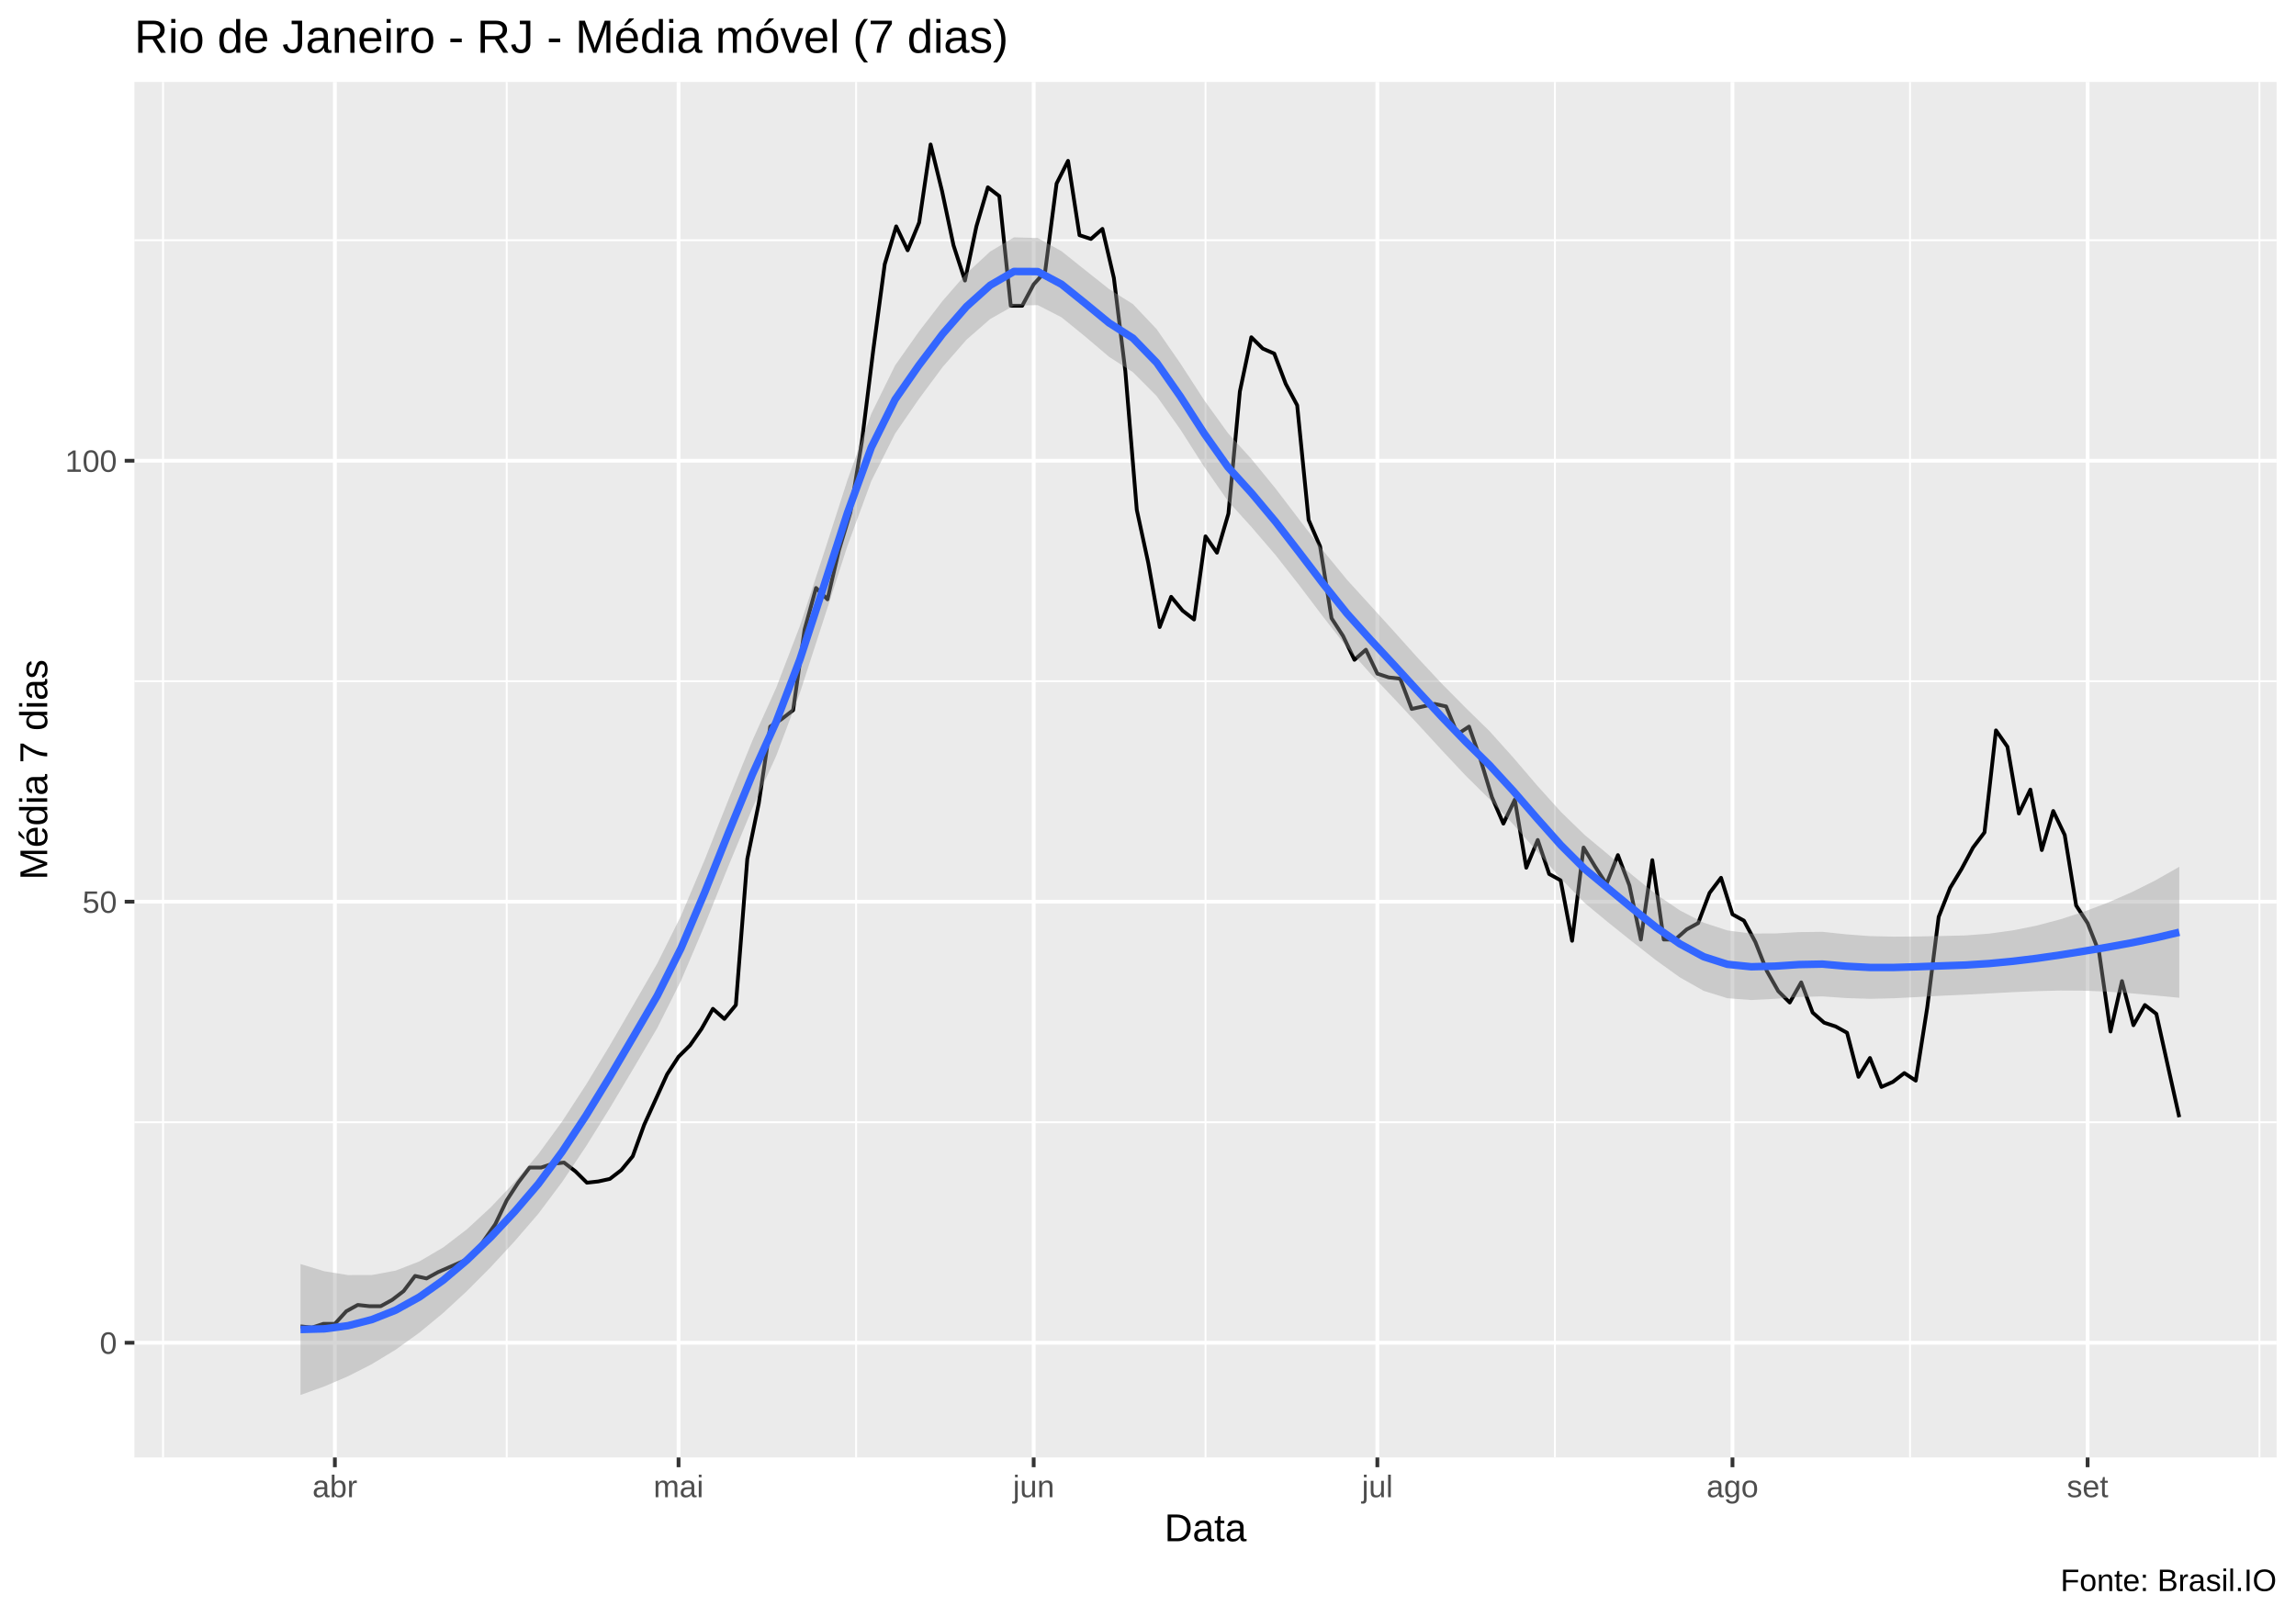
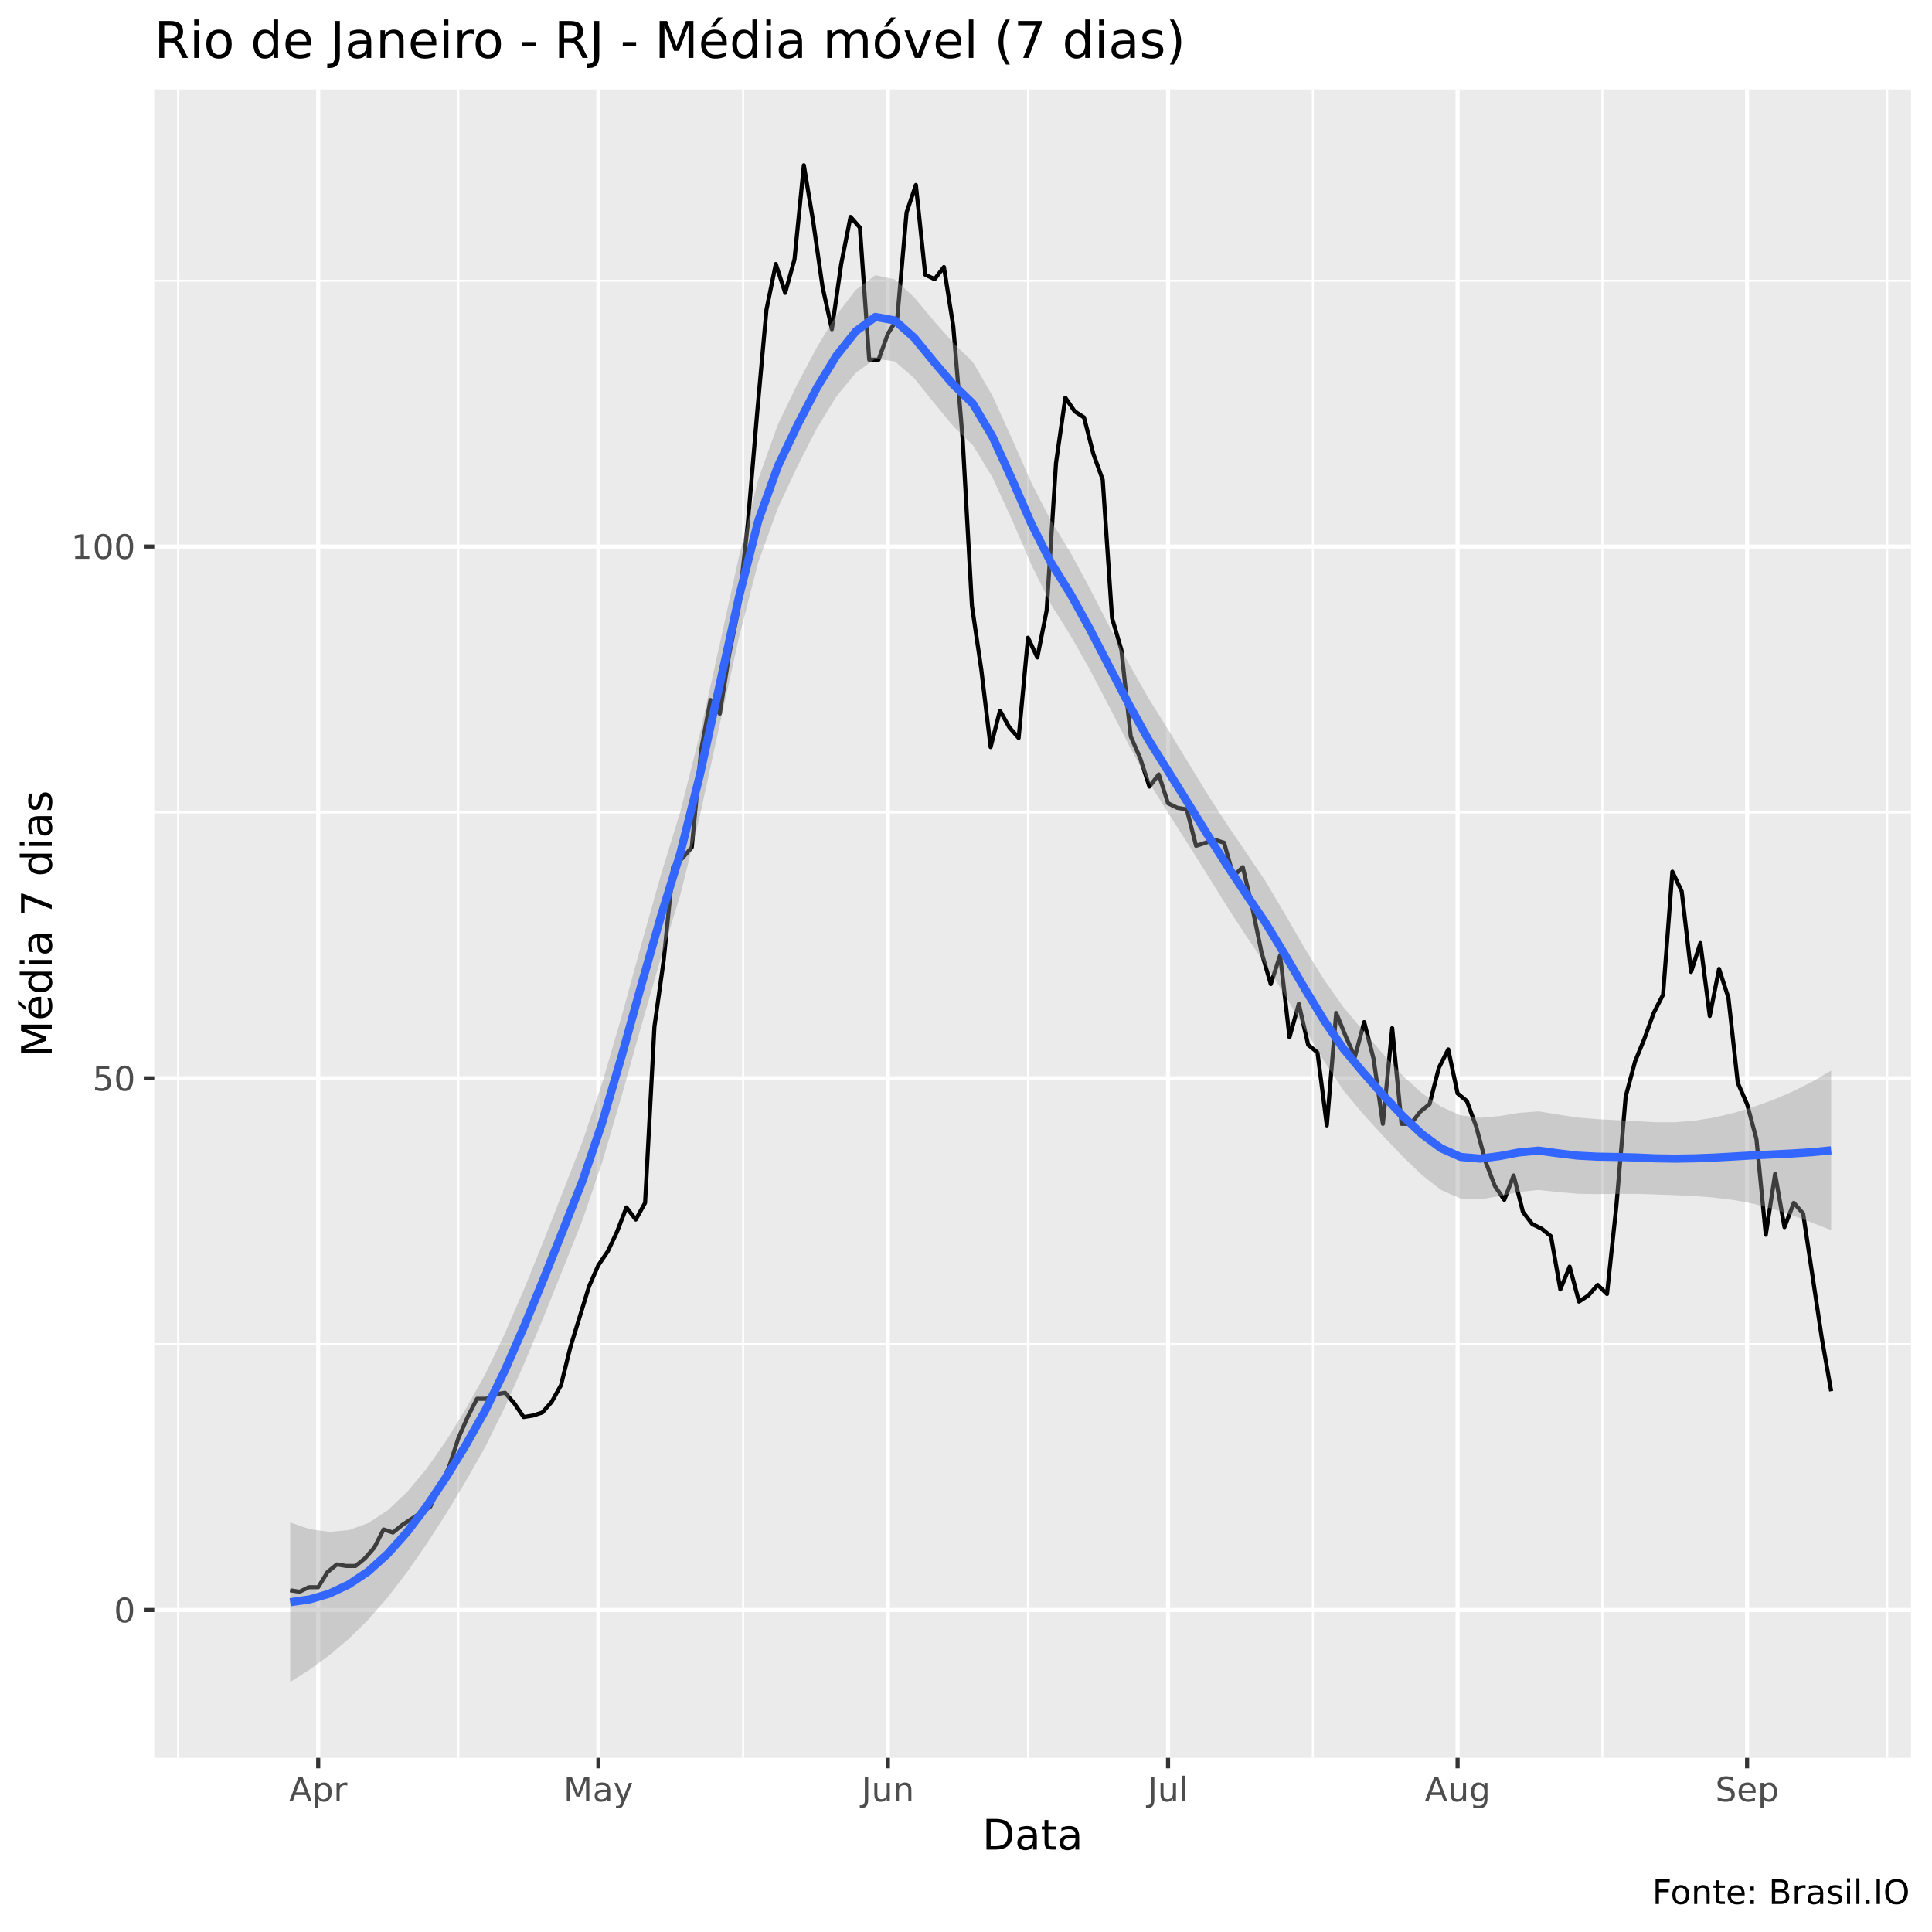
- <svg xmlns="http://www.w3.org/2000/svg" viewBox="0 0 649.50 457.50">
+ <svg xmlns="http://www.w3.org/2000/svg" viewBox="0 0 504.00 504.00">
  <defs>
    <style type="text/css">
    line, polyline, polygon, path, rect, circle {
      fill: none;
      stroke: #000000;
      stroke-linecap: round;
      stroke-linejoin: round;
      stroke-miterlimit: 10.00;
    }
  </style>
  </defs>
  <rect width="100%" height="100%" style="stroke: none; fill: #FFFFFF;" />
-   <rect x="0.00" y="0" width="649.50" height="457.50" style="stroke-width: 1.07; stroke: #FFFFFF; fill: #FFFFFF;" />
+   <rect x="0" y="0.00" width="504.00" height="504.00" style="stroke-width: 1.07; stroke: #FFFFFF; fill: #FFFFFF;" />
  <defs>
-     <clipPath id="cpMzguMDJ8NjQ0LjAyfDQxMi4zOHwyMy4xOQ==">
-       <rect x="38.02" y="23.19" width="606.00" height="389.19" />
+     <clipPath id="cpNDAuMjV8NDk4LjUyfDQ1OC41N3wyMy4zMw==">
+       <rect x="40.25" y="23.33" width="458.27" height="435.24" />
    </clipPath>
  </defs>
-   <rect x="38.02" y="23.19" width="606.00" height="389.19" style="stroke-width: 1.07; stroke: none; fill: #EBEBEB;" clip-path="url(#cpMzguMDJ8NjQ0LjAyfDQxMi4zOHwyMy4xOQ==)" />
-   <polyline points="38.02,317.52 644.02,317.52 " style="stroke-width: 0.53; stroke: #FFFFFF; stroke-linecap: butt;" clip-path="url(#cpMzguMDJ8NjQ0LjAyfDQxMi4zOHwyMy4xOQ==)" />
-   <polyline points="38.02,192.74 644.02,192.74 " style="stroke-width: 0.53; stroke: #FFFFFF; stroke-linecap: butt;" clip-path="url(#cpMzguMDJ8NjQ0LjAyfDQxMi4zOHwyMy4xOQ==)" />
-   <polyline points="38.02,67.97 644.02,67.97 " style="stroke-width: 0.53; stroke: #FFFFFF; stroke-linecap: butt;" clip-path="url(#cpMzguMDJ8NjQ0LjAyfDQxMi4zOHwyMy4xOQ==)" />
-   <polyline points="46.12,412.38 46.12,23.19 " style="stroke-width: 0.53; stroke: #FFFFFF; stroke-linecap: butt;" clip-path="url(#cpMzguMDJ8NjQ0LjAyfDQxMi4zOHwyMy4xOQ==)" />
-   <polyline points="143.34,412.38 143.34,23.19 " style="stroke-width: 0.53; stroke: #FFFFFF; stroke-linecap: butt;" clip-path="url(#cpMzguMDJ8NjQ0LjAyfDQxMi4zOHwyMy4xOQ==)" />
-   <polyline points="242.18,412.38 242.18,23.19 " style="stroke-width: 0.53; stroke: #FFFFFF; stroke-linecap: butt;" clip-path="url(#cpMzguMDJ8NjQ0LjAyfDQxMi4zOHwyMy4xOQ==)" />
-   <polyline points="341.02,412.38 341.02,23.19 " style="stroke-width: 0.53; stroke: #FFFFFF; stroke-linecap: butt;" clip-path="url(#cpMzguMDJ8NjQ0LjAyfDQxMi4zOHwyMy4xOQ==)" />
-   <polyline points="439.86,412.38 439.86,23.19 " style="stroke-width: 0.53; stroke: #FFFFFF; stroke-linecap: butt;" clip-path="url(#cpMzguMDJ8NjQ0LjAyfDQxMi4zOHwyMy4xOQ==)" />
-   <polyline points="540.32,412.38 540.32,23.19 " style="stroke-width: 0.53; stroke: #FFFFFF; stroke-linecap: butt;" clip-path="url(#cpMzguMDJ8NjQ0LjAyfDQxMi4zOHwyMy4xOQ==)" />
-   <polyline points="639.16,412.38 639.16,23.19 " style="stroke-width: 0.53; stroke: #FFFFFF; stroke-linecap: butt;" clip-path="url(#cpMzguMDJ8NjQ0LjAyfDQxMi4zOHwyMy4xOQ==)" />
-   <polyline points="38.02,379.91 644.02,379.91 " style="stroke-width: 1.07; stroke: #FFFFFF; stroke-linecap: butt;" clip-path="url(#cpMzguMDJ8NjQ0LjAyfDQxMi4zOHwyMy4xOQ==)" />
-   <polyline points="38.02,255.13 644.02,255.13 " style="stroke-width: 1.07; stroke: #FFFFFF; stroke-linecap: butt;" clip-path="url(#cpMzguMDJ8NjQ0LjAyfDQxMi4zOHwyMy4xOQ==)" />
-   <polyline points="38.02,130.36 644.02,130.36 " style="stroke-width: 1.07; stroke: #FFFFFF; stroke-linecap: butt;" clip-path="url(#cpMzguMDJ8NjQ0LjAyfDQxMi4zOHwyMy4xOQ==)" />
-   <polyline points="94.73,412.38 94.73,23.19 " style="stroke-width: 1.07; stroke: #FFFFFF; stroke-linecap: butt;" clip-path="url(#cpMzguMDJ8NjQ0LjAyfDQxMi4zOHwyMy4xOQ==)" />
-   <polyline points="191.95,412.38 191.95,23.19 " style="stroke-width: 1.07; stroke: #FFFFFF; stroke-linecap: butt;" clip-path="url(#cpMzguMDJ8NjQ0LjAyfDQxMi4zOHwyMy4xOQ==)" />
-   <polyline points="292.41,412.38 292.41,23.19 " style="stroke-width: 1.07; stroke: #FFFFFF; stroke-linecap: butt;" clip-path="url(#cpMzguMDJ8NjQ0LjAyfDQxMi4zOHwyMy4xOQ==)" />
-   <polyline points="389.63,412.38 389.63,23.19 " style="stroke-width: 1.07; stroke: #FFFFFF; stroke-linecap: butt;" clip-path="url(#cpMzguMDJ8NjQ0LjAyfDQxMi4zOHwyMy4xOQ==)" />
-   <polyline points="490.09,412.38 490.09,23.19 " style="stroke-width: 1.07; stroke: #FFFFFF; stroke-linecap: butt;" clip-path="url(#cpMzguMDJ8NjQ0LjAyfDQxMi4zOHwyMy4xOQ==)" />
-   <polyline points="590.55,412.38 590.55,23.19 " style="stroke-width: 1.07; stroke: #FFFFFF; stroke-linecap: butt;" clip-path="url(#cpMzguMDJ8NjQ0LjAyfDQxMi4zOHwyMy4xOQ==)" />
-   <polyline points="85.01,375.27 88.25,375.63 91.49,374.56 94.73,374.56 97.97,370.99 101.21,369.21 104.46,369.57 107.70,369.57 110.94,367.78 114.18,365.29 117.42,361.01 120.66,361.72 123.90,359.94 127.14,358.52 130.38,357.09 133.62,355.66 136.86,351.03 140.10,346.39 143.34,339.62 146.58,334.63 149.82,330.35 153.06,330.35 156.31,329.28 159.55,328.93 162.79,331.42 166.03,334.63 169.27,334.27 172.51,333.56 175.75,331.07 178.99,327.14 182.23,318.23 185.47,311.10 188.71,303.97 191.95,298.98 195.19,295.77 198.43,291.14 201.67,285.43 204.91,288.29 208.16,284.36 211.40,243.01 214.64,227.32 217.88,205.58 221.12,203.44 224.36,200.94 227.60,178.13 230.84,166.36 234.08,169.57 237.32,155.67 240.56,144.97 243.80,125.01 247.04,98.99 250.28,74.74 253.52,64.05 256.76,70.82 260.01,62.98 263.25,40.88 266.49,54.07 269.73,69.40 272.97,79.38 276.21,64.05 279.45,53.00 282.69,55.49 285.93,86.51 289.17,86.51 292.41,80.45 295.65,76.88 298.89,51.93 302.13,45.51 305.37,66.54 308.61,67.61 311.86,64.76 315.10,78.66 318.34,105.05 321.58,144.26 324.82,159.23 328.06,177.41 331.30,168.86 334.54,172.78 337.78,175.28 341.02,151.75 344.26,156.38 347.50,145.33 350.74,110.75 353.98,95.42 357.22,98.63 360.47,100.05 363.71,108.61 366.95,114.67 370.19,147.11 373.43,154.60 376.67,174.92 379.91,179.91 383.15,186.68 386.39,183.83 389.63,190.61 392.87,191.67 396.11,192.03 399.35,200.59 402.59,199.87 405.83,199.16 409.07,199.87 412.32,207.72 415.56,205.58 418.80,214.85 422.04,225.54 425.28,233.03 428.52,226.25 431.76,245.51 435.00,237.66 438.24,247.29 441.48,249.07 444.72,266.18 447.96,239.80 451.20,245.15 454.44,250.14 457.68,241.94 460.92,250.50 464.17,265.83 467.41,243.37 470.65,265.83 473.89,265.83 477.13,262.97 480.37,261.19 483.61,252.64 486.85,248.36 490.09,258.70 493.33,260.48 496.57,266.54 499.81,274.74 503.05,280.44 506.29,283.65 509.53,277.95 512.77,286.50 516.02,289.35 519.26,290.42 522.50,292.21 525.74,304.68 528.98,299.34 532.22,307.54 535.46,306.11 538.70,303.61 541.94,305.75 545.18,285.08 548.42,259.41 551.66,251.21 554.90,245.86 558.14,239.80 561.38,235.52 564.63,206.65 567.87,211.28 571.11,230.18 574.35,223.40 577.59,240.51 580.83,229.46 584.07,236.24 587.31,256.20 590.55,261.19 593.79,269.39 597.03,291.85 600.27,277.59 603.51,290.07 606.75,284.36 609.99,286.86 613.23,301.48 616.48,316.09 " style="stroke-width: 1.07; stroke-linecap: butt;" clip-path="url(#cpMzguMDJ8NjQ0LjAyfDQxMi4zOHwyMy4xOQ==)" />
-   <polygon points="85.01,357.64 91.74,359.68 98.47,360.77 105.19,360.75 111.92,359.50 118.65,356.89 125.38,352.94 132.10,347.79 138.83,341.58 145.56,334.46 152.29,326.52 159.01,317.31 165.74,306.97 172.47,295.86 179.19,284.29 185.92,272.61 192.65,259.10 199.38,243.18 206.10,226.17 212.83,209.54 219.56,194.62 226.29,177.08 233.01,156.66 239.74,135.79 246.47,117.09 253.20,103.39 259.92,93.86 266.65,85.12 273.38,77.39 280.11,71.16 286.83,67.16 293.56,67.34 300.29,71.08 307.02,76.45 313.74,81.79 320.47,86.03 327.20,93.13 333.92,102.85 340.65,113.23 347.38,122.55 354.11,129.98 360.83,138.21 367.56,147.04 374.29,155.80 381.02,164.00 387.74,171.39 394.47,178.80 401.20,186.30 407.93,193.51 414.65,200.30 421.38,206.88 428.11,214.38 434.84,222.25 441.56,229.71 448.29,236.25 455.02,241.85 461.75,247.60 468.47,253.01 475.20,257.58 481.93,261.05 488.65,263.25 495.38,264.13 502.11,264.11 508.84,263.73 515.56,263.64 522.29,264.36 529.02,264.86 535.75,265.01 542.47,264.96 549.20,264.83 555.93,264.67 562.66,264.16 569.38,263.24 576.11,261.89 582.84,260.11 589.57,257.92 596.29,255.38 603.02,252.43 609.75,249.07 616.48,245.25 616.48,282.30 609.75,281.66 603.02,281.06 596.29,280.58 589.57,280.30 582.84,280.26 576.11,280.43 569.38,280.72 562.66,281.08 555.93,281.43 549.20,281.73 542.47,282.10 535.75,282.44 529.02,282.60 522.29,282.39 515.56,281.91 508.84,282.08 502.11,282.60 495.38,282.94 488.65,282.43 481.93,280.34 475.20,276.53 468.47,271.70 461.75,266.44 455.02,261.06 448.29,255.49 441.56,248.60 434.84,240.93 428.11,233.28 421.38,226.14 414.65,219.49 407.93,212.33 401.20,205.00 394.47,197.77 387.74,190.68 381.02,183.13 374.29,174.52 367.56,165.62 360.83,157.04 354.11,149.21 347.38,141.78 340.65,132.09 333.92,121.54 327.20,112.06 320.47,105.30 313.74,100.96 307.02,95.25 300.29,89.78 293.56,86.33 286.83,86.46 280.11,90.26 273.38,96.14 266.65,103.85 259.92,112.93 253.20,122.70 246.47,136.11 239.74,154.43 233.01,175.26 226.29,196.02 219.56,213.91 212.83,228.70 206.10,244.94 199.38,261.65 192.65,277.48 185.92,290.88 179.19,302.31 172.47,313.59 165.74,324.40 159.01,334.45 152.29,343.41 145.56,351.22 138.83,358.50 132.10,365.27 125.38,371.48 118.65,377.04 111.92,381.88 105.19,385.96 98.47,389.39 91.74,392.27 85.01,394.69 " style="stroke-width: 0.00; stroke: none; fill: #999999; fill-opacity: 0.40;" clip-path="url(#cpMzguMDJ8NjQ0LjAyfDQxMi4zOHwyMy4xOQ==)" />
-   <polyline points="85.01,357.64 91.74,359.68 98.47,360.77 105.19,360.75 111.92,359.50 118.65,356.89 125.38,352.94 132.10,347.79 138.83,341.58 145.56,334.46 152.29,326.52 159.01,317.31 165.74,306.97 172.47,295.86 179.19,284.29 185.92,272.61 192.65,259.10 199.38,243.18 206.10,226.17 212.83,209.54 219.56,194.62 226.29,177.08 233.01,156.66 239.74,135.79 246.47,117.09 253.20,103.39 259.92,93.86 266.65,85.12 273.38,77.39 280.11,71.16 286.83,67.16 293.56,67.34 300.29,71.08 307.02,76.45 313.74,81.79 320.47,86.03 327.20,93.13 333.92,102.85 340.65,113.23 347.38,122.55 354.11,129.98 360.83,138.21 367.56,147.04 374.29,155.80 381.02,164.00 387.74,171.39 394.47,178.80 401.20,186.30 407.93,193.51 414.65,200.30 421.38,206.88 428.11,214.38 434.84,222.25 441.56,229.71 448.29,236.25 455.02,241.85 461.75,247.60 468.47,253.01 475.20,257.58 481.93,261.05 488.65,263.25 495.38,264.13 502.11,264.11 508.84,263.73 515.56,263.64 522.29,264.36 529.02,264.86 535.75,265.01 542.47,264.96 549.20,264.83 555.93,264.67 562.66,264.16 569.38,263.24 576.11,261.89 582.84,260.11 589.57,257.92 596.29,255.38 603.02,252.43 609.75,249.07 616.48,245.25 " style="stroke-width: 2.13; stroke: none;" clip-path="url(#cpMzguMDJ8NjQ0LjAyfDQxMi4zOHwyMy4xOQ==)" />
-   <polyline points="616.48,282.30 609.75,281.66 603.02,281.06 596.29,280.58 589.57,280.30 582.84,280.26 576.11,280.43 569.38,280.72 562.66,281.08 555.93,281.43 549.20,281.73 542.47,282.10 535.75,282.44 529.02,282.60 522.29,282.39 515.56,281.91 508.84,282.08 502.11,282.60 495.38,282.94 488.65,282.43 481.93,280.34 475.20,276.53 468.47,271.70 461.75,266.44 455.02,261.06 448.29,255.49 441.56,248.60 434.84,240.93 428.11,233.28 421.38,226.14 414.65,219.49 407.93,212.33 401.20,205.00 394.47,197.77 387.74,190.68 381.02,183.13 374.29,174.52 367.56,165.62 360.83,157.04 354.11,149.21 347.38,141.78 340.65,132.09 333.92,121.54 327.20,112.06 320.47,105.30 313.74,100.96 307.02,95.25 300.29,89.78 293.56,86.33 286.83,86.46 280.11,90.26 273.38,96.14 266.65,103.85 259.92,112.93 253.20,122.70 246.47,136.11 239.74,154.43 233.01,175.26 226.29,196.02 219.56,213.91 212.83,228.70 206.10,244.94 199.38,261.65 192.65,277.48 185.92,290.88 179.19,302.31 172.47,313.59 165.74,324.40 159.01,334.45 152.29,343.41 145.56,351.22 138.83,358.50 132.10,365.27 125.38,371.48 118.65,377.04 111.92,381.88 105.19,385.96 98.47,389.39 91.74,392.27 85.01,394.69 " style="stroke-width: 2.13; stroke: none;" clip-path="url(#cpMzguMDJ8NjQ0LjAyfDQxMi4zOHwyMy4xOQ==)" />
-   <polyline points="85.01,376.16 91.74,375.98 98.47,375.08 105.19,373.36 111.92,370.69 118.65,366.97 125.38,362.21 132.10,356.53 138.83,350.04 145.56,342.84 152.29,334.97 159.01,325.88 165.74,315.69 172.47,304.72 179.19,293.30 185.92,281.74 192.65,268.29 199.38,252.41 206.10,235.55 212.83,219.12 219.56,204.26 226.29,186.55 233.01,165.96 239.74,145.11 246.47,126.60 253.20,113.04 259.92,103.39 266.65,94.48 273.38,86.76 280.11,80.71 286.83,76.81 293.56,76.84 300.29,80.43 307.02,85.85 313.74,91.37 320.47,95.66 327.20,102.60 333.92,112.20 340.65,122.66 347.38,132.17 354.11,139.59 360.83,147.62 367.56,156.33 374.29,165.16 381.02,173.57 387.74,181.04 394.47,188.29 401.20,195.65 407.93,202.92 414.65,209.89 421.38,216.51 428.11,223.83 434.84,231.59 441.56,239.15 448.29,245.87 455.02,251.45 461.75,257.02 468.47,262.36 475.20,267.05 481.93,270.69 488.65,272.84 495.38,273.53 502.11,273.36 508.84,272.91 515.56,272.78 522.29,273.38 529.02,273.73 535.75,273.73 542.47,273.53 549.20,273.28 555.93,273.05 562.66,272.62 569.38,271.98 576.11,271.16 582.84,270.19 589.57,269.11 596.29,267.98 603.02,266.75 609.75,265.36 616.48,263.77 " style="stroke-width: 2.13; stroke: #3366FF; stroke-linecap: butt;" clip-path="url(#cpMzguMDJ8NjQ0LjAyfDQxMi4zOHwyMy4xOQ==)" />
+   <rect x="40.25" y="23.33" width="458.27" height="435.24" style="stroke-width: 1.07; stroke: none; fill: #EBEBEB;" clip-path="url(#cpNDAuMjV8NDk4LjUyfDQ1OC41N3wyMy4zMw==)" />
+   <polyline points="40.25,350.64 498.52,350.64 " style="stroke-width: 0.53; stroke: #FFFFFF; stroke-linecap: butt;" clip-path="url(#cpNDAuMjV8NDk4LjUyfDQ1OC41N3wyMy4zMw==)" />
+   <polyline points="40.25,211.94 498.52,211.94 " style="stroke-width: 0.53; stroke: #FFFFFF; stroke-linecap: butt;" clip-path="url(#cpNDAuMjV8NDk4LjUyfDQ1OC41N3wyMy4zMw==)" />
+   <polyline points="40.25,73.23 498.52,73.23 " style="stroke-width: 0.53; stroke: #FFFFFF; stroke-linecap: butt;" clip-path="url(#cpNDAuMjV8NDk4LjUyfDQ1OC41N3wyMy4zMw==)" />
+   <polyline points="46.47,458.57 46.47,23.33 " style="stroke-width: 0.53; stroke: #FFFFFF; stroke-linecap: butt;" clip-path="url(#cpNDAuMjV8NDk4LjUyfDQ1OC41N3wyMy4zMw==)" />
+   <polyline points="119.56,458.57 119.56,23.33 " style="stroke-width: 0.53; stroke: #FFFFFF; stroke-linecap: butt;" clip-path="url(#cpNDAuMjV8NDk4LjUyfDQ1OC41N3wyMy4zMw==)" />
+   <polyline points="193.86,458.57 193.86,23.33 " style="stroke-width: 0.53; stroke: #FFFFFF; stroke-linecap: butt;" clip-path="url(#cpNDAuMjV8NDk4LjUyfDQ1OC41N3wyMy4zMw==)" />
+   <polyline points="268.17,458.57 268.17,23.33 " style="stroke-width: 0.53; stroke: #FFFFFF; stroke-linecap: butt;" clip-path="url(#cpNDAuMjV8NDk4LjUyfDQ1OC41N3wyMy4zMw==)" />
+   <polyline points="342.48,458.57 342.48,23.33 " style="stroke-width: 0.53; stroke: #FFFFFF; stroke-linecap: butt;" clip-path="url(#cpNDAuMjV8NDk4LjUyfDQ1OC41N3wyMy4zMw==)" />
+   <polyline points="418.00,458.57 418.00,23.33 " style="stroke-width: 0.53; stroke: #FFFFFF; stroke-linecap: butt;" clip-path="url(#cpNDAuMjV8NDk4LjUyfDQ1OC41N3wyMy4zMw==)" />
+   <polyline points="492.31,458.57 492.31,23.33 " style="stroke-width: 0.53; stroke: #FFFFFF; stroke-linecap: butt;" clip-path="url(#cpNDAuMjV8NDk4LjUyfDQ1OC41N3wyMy4zMw==)" />
+   <polyline points="40.25,420.00 498.52,420.00 " style="stroke-width: 1.07; stroke: #FFFFFF; stroke-linecap: butt;" clip-path="url(#cpNDAuMjV8NDk4LjUyfDQ1OC41N3wyMy4zMw==)" />
+   <polyline points="40.25,281.29 498.52,281.29 " style="stroke-width: 1.07; stroke: #FFFFFF; stroke-linecap: butt;" clip-path="url(#cpNDAuMjV8NDk4LjUyfDQ1OC41N3wyMy4zMw==)" />
+   <polyline points="40.25,142.58 498.52,142.58 " style="stroke-width: 1.07; stroke: #FFFFFF; stroke-linecap: butt;" clip-path="url(#cpNDAuMjV8NDk4LjUyfDQ1OC41N3wyMy4zMw==)" />
+   <polyline points="83.01,458.57 83.01,23.33 " style="stroke-width: 1.07; stroke: #FFFFFF; stroke-linecap: butt;" clip-path="url(#cpNDAuMjV8NDk4LjUyfDQ1OC41N3wyMy4zMw==)" />
+   <polyline points="156.10,458.57 156.10,23.33 " style="stroke-width: 1.07; stroke: #FFFFFF; stroke-linecap: butt;" clip-path="url(#cpNDAuMjV8NDk4LjUyfDQ1OC41N3wyMy4zMw==)" />
+   <polyline points="231.62,458.57 231.62,23.33 " style="stroke-width: 1.07; stroke: #FFFFFF; stroke-linecap: butt;" clip-path="url(#cpNDAuMjV8NDk4LjUyfDQ1OC41N3wyMy4zMw==)" />
+   <polyline points="304.71,458.57 304.71,23.33 " style="stroke-width: 1.07; stroke: #FFFFFF; stroke-linecap: butt;" clip-path="url(#cpNDAuMjV8NDk4LjUyfDQ1OC41N3wyMy4zMw==)" />
+   <polyline points="380.24,458.57 380.24,23.33 " style="stroke-width: 1.07; stroke: #FFFFFF; stroke-linecap: butt;" clip-path="url(#cpNDAuMjV8NDk4LjUyfDQ1OC41N3wyMy4zMw==)" />
+   <polyline points="455.76,458.57 455.76,23.33 " style="stroke-width: 1.07; stroke: #FFFFFF; stroke-linecap: butt;" clip-path="url(#cpNDAuMjV8NDk4LjUyfDQ1OC41N3wyMy4zMw==)" />
+   <polyline points="75.70,414.85 78.14,415.24 80.57,414.05 83.01,414.05 85.45,410.09 87.88,408.11 90.32,408.51 92.76,408.51 95.19,406.52 97.63,403.75 100.07,398.99 102.50,399.79 104.94,397.81 107.37,396.22 109.81,394.63 112.25,393.05 114.68,387.90 117.12,382.75 119.56,375.22 121.99,369.67 124.43,364.91 126.86,364.91 129.30,363.72 131.74,363.33 134.17,366.10 136.61,369.67 139.05,369.27 141.48,368.48 143.92,365.70 146.35,361.35 148.79,351.44 151.23,343.51 153.66,335.59 156.10,330.04 158.54,326.47 160.97,321.32 163.41,314.98 165.85,318.15 168.28,313.79 170.72,267.82 173.15,250.38 175.59,226.20 178.03,223.83 180.46,221.05 182.90,195.69 185.34,182.61 187.77,186.18 190.21,170.72 192.64,158.83 195.08,136.64 197.52,107.71 199.95,80.76 202.39,68.87 204.83,76.40 207.26,67.68 209.70,43.11 212.13,57.77 214.57,74.82 217.01,85.91 219.44,68.87 221.88,56.59 224.32,59.36 226.75,93.84 229.19,93.84 231.62,87.10 234.06,83.14 236.50,55.40 238.93,48.26 241.37,71.65 243.81,72.83 246.24,69.66 248.68,85.12 251.12,114.45 253.55,158.04 255.99,174.68 258.42,194.90 260.86,185.39 263.30,189.74 265.73,192.52 268.17,166.36 270.61,171.51 273.04,159.23 275.48,120.79 277.91,103.75 280.35,107.31 282.79,108.90 285.22,118.41 287.66,125.15 290.10,161.21 292.53,169.53 294.97,192.12 297.40,197.67 299.84,205.20 302.28,202.03 304.71,209.56 307.15,210.75 309.59,211.15 312.02,220.66 314.46,219.86 316.90,219.07 319.33,219.86 321.77,228.58 324.20,226.20 326.64,236.51 329.08,248.40 331.51,256.72 333.95,249.19 336.39,270.59 338.82,261.87 341.26,272.57 343.69,274.55 346.13,293.58 348.57,264.25 351.00,270.19 353.44,275.74 355.88,266.63 358.31,276.14 360.75,293.18 363.18,268.21 365.62,293.18 368.06,293.18 370.49,290.01 372.93,288.03 375.37,278.52 377.80,273.76 380.24,285.25 382.67,287.24 385.11,293.97 387.55,303.09 389.98,309.43 392.42,313.00 394.86,306.65 397.29,316.17 399.73,319.34 402.17,320.53 404.60,322.51 407.04,336.38 409.47,330.43 411.91,339.55 414.35,337.96 416.78,335.19 419.22,337.57 421.66,314.58 424.09,286.05 426.53,276.93 428.96,270.99 431.40,264.25 433.84,259.49 436.27,227.39 438.71,232.55 441.15,253.55 443.58,246.02 446.02,265.04 448.45,252.76 450.89,260.29 453.33,282.48 455.76,288.03 458.20,297.14 460.64,322.11 463.07,306.26 465.51,320.13 467.95,313.79 470.38,316.56 472.82,332.81 475.25,349.06 477.69,362.93 " style="stroke-width: 1.07; stroke-linecap: butt;" clip-path="url(#cpNDAuMjV8NDk4LjUyfDQ1OC41N3wyMy4zMw==)" />
+   <polygon points="75.70,397.16 80.79,398.90 85.88,399.63 90.97,399.16 96.06,397.33 101.14,393.99 106.23,389.18 111.32,383.07 116.41,375.81 121.50,367.58 126.59,358.47 131.68,347.92 136.76,336.17 141.85,323.61 146.94,310.63 152.03,297.58 157.12,282.45 162.21,264.94 167.29,246.39 172.38,228.32 177.47,211.73 182.56,191.57 187.65,168.51 192.74,145.32 197.83,125.00 202.91,110.76 208.00,100.23 213.09,90.62 218.18,82.21 223.27,75.60 228.36,71.79 233.44,72.90 238.53,77.60 243.62,83.73 248.71,89.49 253.80,94.45 258.89,103.23 263.98,114.45 269.06,125.94 274.15,135.84 279.24,144.11 284.33,153.56 289.42,163.49 294.51,173.16 299.59,182.11 304.68,190.24 309.77,198.62 314.86,206.95 319.95,214.87 325.04,222.33 330.13,229.89 335.21,238.48 340.30,247.29 345.39,255.55 350.48,262.77 355.57,268.83 360.66,274.82 365.74,280.41 370.83,285.09 375.92,288.67 381.01,290.96 386.10,291.60 391.19,291.15 396.27,290.31 401.36,289.92 406.45,290.74 411.54,291.53 416.63,291.96 421.72,292.22 426.81,292.47 431.89,292.77 436.98,292.75 442.07,292.35 447.16,291.54 452.25,290.34 457.34,288.80 462.42,286.97 467.51,284.81 472.60,282.26 477.69,279.28 477.69,320.91 472.60,318.91 467.51,317.02 462.42,315.35 457.34,314.01 452.25,313.05 447.16,312.42 442.07,312.02 436.98,311.78 431.89,311.60 426.81,311.43 421.72,311.45 416.63,311.51 411.54,311.42 406.45,310.98 401.36,310.43 396.27,310.95 391.19,312.02 386.10,312.89 381.01,312.67 375.92,310.43 370.83,306.45 365.74,301.52 360.66,296.16 355.57,290.58 350.48,284.48 345.39,276.79 340.30,268.27 335.21,259.68 330.13,251.55 325.04,244.11 319.95,236.26 314.86,228.06 309.77,219.94 304.68,211.98 299.59,203.83 294.51,194.43 289.42,184.47 284.33,174.74 279.24,165.75 274.15,157.63 269.06,147.35 263.98,135.57 258.89,124.53 253.80,116.17 248.71,111.23 243.62,105.05 238.53,98.71 233.44,94.29 228.36,93.57 223.27,97.26 218.18,103.45 213.09,111.75 208.00,121.71 202.91,132.57 197.83,146.57 192.74,166.43 187.65,189.51 182.56,212.91 177.47,233.49 172.38,250.01 167.29,267.63 162.21,285.77 157.12,303.10 152.03,318.09 146.94,330.85 141.85,343.49 136.76,355.72 131.68,367.16 126.59,377.43 121.50,386.41 116.41,394.84 111.32,402.74 106.23,410.06 101.14,416.70 96.06,422.54 90.97,427.54 85.88,431.84 80.79,435.55 75.70,438.79 " style="stroke-width: 0.00; stroke: none; fill: #999999; fill-opacity: 0.40;" clip-path="url(#cpNDAuMjV8NDk4LjUyfDQ1OC41N3wyMy4zMw==)" />
+   <polyline points="75.70,397.16 80.79,398.90 85.88,399.63 90.97,399.16 96.06,397.33 101.14,393.99 106.23,389.18 111.32,383.07 116.41,375.81 121.50,367.58 126.59,358.47 131.68,347.92 136.76,336.17 141.85,323.61 146.94,310.63 152.03,297.58 157.12,282.45 162.21,264.94 167.29,246.39 172.38,228.32 177.47,211.73 182.56,191.57 187.65,168.51 192.74,145.32 197.83,125.00 202.91,110.76 208.00,100.23 213.09,90.62 218.18,82.21 223.27,75.60 228.36,71.79 233.44,72.90 238.53,77.60 243.62,83.73 248.71,89.49 253.80,94.45 258.89,103.23 263.98,114.45 269.06,125.94 274.15,135.84 279.24,144.11 284.33,153.56 289.42,163.49 294.51,173.16 299.59,182.11 304.68,190.24 309.77,198.62 314.86,206.95 319.95,214.87 325.04,222.33 330.13,229.89 335.21,238.48 340.30,247.29 345.39,255.55 350.48,262.77 355.57,268.83 360.66,274.82 365.74,280.41 370.83,285.09 375.92,288.67 381.01,290.96 386.10,291.60 391.19,291.15 396.27,290.31 401.36,289.92 406.45,290.74 411.54,291.53 416.63,291.96 421.72,292.22 426.81,292.47 431.89,292.77 436.98,292.75 442.07,292.35 447.16,291.54 452.25,290.34 457.34,288.80 462.42,286.97 467.51,284.81 472.60,282.26 477.69,279.28 " style="stroke-width: 2.13; stroke: none;" clip-path="url(#cpNDAuMjV8NDk4LjUyfDQ1OC41N3wyMy4zMw==)" />
+   <polyline points="477.69,320.91 472.60,318.91 467.51,317.02 462.42,315.35 457.34,314.01 452.25,313.05 447.16,312.42 442.07,312.02 436.98,311.78 431.89,311.60 426.81,311.43 421.72,311.45 416.63,311.51 411.54,311.42 406.45,310.98 401.36,310.43 396.27,310.95 391.19,312.02 386.10,312.89 381.01,312.67 375.92,310.43 370.83,306.45 365.74,301.52 360.66,296.16 355.57,290.58 350.48,284.48 345.39,276.79 340.30,268.27 335.21,259.68 330.13,251.55 325.04,244.11 319.95,236.26 314.86,228.06 309.77,219.94 304.68,211.98 299.59,203.83 294.51,194.43 289.42,184.47 284.33,174.74 279.24,165.75 274.15,157.63 269.06,147.35 263.98,135.57 258.89,124.53 253.80,116.17 248.71,111.23 243.62,105.05 238.53,98.71 233.44,94.29 228.36,93.57 223.27,97.26 218.18,103.45 213.09,111.75 208.00,121.71 202.91,132.57 197.83,146.57 192.74,166.43 187.65,189.51 182.56,212.91 177.47,233.49 172.38,250.01 167.29,267.63 162.21,285.77 157.12,303.10 152.03,318.09 146.94,330.85 141.85,343.49 136.76,355.72 131.68,367.16 126.59,377.43 121.50,386.41 116.41,394.84 111.32,402.74 106.23,410.06 101.14,416.70 96.06,422.54 90.97,427.54 85.88,431.84 80.79,435.55 75.70,438.79 " style="stroke-width: 2.13; stroke: none;" clip-path="url(#cpNDAuMjV8NDk4LjUyfDQ1OC41N3wyMy4zMw==)" />
+   <polyline points="75.70,417.97 80.79,417.23 85.88,415.74 90.97,413.35 96.06,409.94 101.14,405.34 106.23,399.62 111.32,392.90 116.41,385.32 121.50,377.00 126.59,367.95 131.68,357.54 136.76,345.94 141.85,333.55 146.94,320.74 152.03,307.84 157.12,292.78 162.21,275.36 167.29,257.01 172.38,239.16 177.47,222.61 182.56,202.24 187.65,179.01 192.74,155.87 197.83,135.79 202.91,121.66 208.00,110.97 213.09,101.19 218.18,92.83 223.27,86.43 228.36,82.68 233.44,83.60 238.53,88.15 243.62,94.39 248.71,100.36 253.80,105.31 258.89,113.88 263.98,125.01 269.06,136.64 274.15,146.74 279.24,154.93 284.33,164.15 289.42,173.98 294.51,183.79 299.59,192.97 304.68,201.11 309.77,209.28 314.86,217.50 319.95,225.56 325.04,233.22 330.13,240.72 335.21,249.08 340.30,257.78 345.39,266.17 350.48,273.62 355.57,279.71 360.66,285.49 365.74,290.96 370.83,295.77 375.92,299.55 381.01,301.81 386.10,302.25 391.19,301.59 396.27,300.63 401.36,300.17 406.45,300.86 411.54,301.47 416.63,301.74 421.72,301.83 426.81,301.95 431.89,302.18 436.98,302.26 442.07,302.18 447.16,301.98 452.25,301.70 457.34,301.40 462.42,301.16 467.51,300.91 472.60,300.58 477.69,300.09 " style="stroke-width: 2.13; stroke: #3366FF; stroke-linecap: butt;" clip-path="url(#cpNDAuMjV8NDk4LjUyfDQ1OC41N3wyMy4zMw==)" />
  <defs>
-     <clipPath id="cpMC4wMHw2NDkuNTB8NDU3LjUwfDAuMDA=">
-       <rect x="0.00" y="0.00" width="649.50" height="457.50" />
+     <clipPath id="cpMC4wMHw1MDQuMDB8NTA0LjAwfDAuMDA=">
+       <rect x="0.00" y="0.00" width="504.00" height="504.00" />
    </clipPath>
  </defs>
-   <g clip-path="url(#cpMC4wMHw2NDkuNTB8NDU3LjUwfDAuMDA=)">
-     <text x="28.20" y="383.05" style="font-size: 8.80px; fill: #4D4D4D; font-family: Arial;" textLength="4.89px" lengthAdjust="spacingAndGlyphs">0</text>
+   <g clip-path="url(#cpMC4wMHw1MDQuMDB8NTA0LjAwfDAuMDA=)">
+     <text x="29.72" y="423.21" style="font-size: 8.80px; fill: #4D4D4D; font-family: DejaVu Sans;" textLength="5.60px" lengthAdjust="spacingAndGlyphs">0</text>
  </g>
-   <g clip-path="url(#cpMC4wMHw2NDkuNTB8NDU3LjUwfDAuMDA=)">
-     <text x="23.30" y="258.28" style="font-size: 8.80px; fill: #4D4D4D; font-family: Arial;" textLength="9.79px" lengthAdjust="spacingAndGlyphs">50</text>
+   <g clip-path="url(#cpMC4wMHw1MDQuMDB8NTA0LjAwfDAuMDA=)">
+     <text x="24.13" y="284.50" style="font-size: 8.80px; fill: #4D4D4D; font-family: DejaVu Sans;" textLength="11.20px" lengthAdjust="spacingAndGlyphs">50</text>
  </g>
-   <g clip-path="url(#cpMC4wMHw2NDkuNTB8NDU3LjUwfDAuMDA=)">
-     <text x="18.41" y="133.51" style="font-size: 8.80px; fill: #4D4D4D; font-family: Arial;" textLength="14.68px" lengthAdjust="spacingAndGlyphs">100</text>
+   <g clip-path="url(#cpMC4wMHw1MDQuMDB8NTA0LjAwfDAuMDA=)">
+     <text x="18.53" y="145.79" style="font-size: 8.80px; fill: #4D4D4D; font-family: DejaVu Sans;" textLength="16.80px" lengthAdjust="spacingAndGlyphs">100</text>
  </g>
-   <polyline points="35.28,379.91 38.02,379.91 " style="stroke-width: 1.07; stroke: #333333; stroke-linecap: butt;" clip-path="url(#cpMC4wMHw2NDkuNTB8NDU3LjUwfDAuMDA=)" />
-   <polyline points="35.28,255.13 38.02,255.13 " style="stroke-width: 1.07; stroke: #333333; stroke-linecap: butt;" clip-path="url(#cpMC4wMHw2NDkuNTB8NDU3LjUwfDAuMDA=)" />
-   <polyline points="35.28,130.36 38.02,130.36 " style="stroke-width: 1.07; stroke: #333333; stroke-linecap: butt;" clip-path="url(#cpMC4wMHw2NDkuNTB8NDU3LjUwfDAuMDA=)" />
-   <polyline points="94.73,415.12 94.73,412.38 " style="stroke-width: 1.07; stroke: #333333; stroke-linecap: butt;" clip-path="url(#cpMC4wMHw2NDkuNTB8NDU3LjUwfDAuMDA=)" />
-   <polyline points="191.95,415.12 191.95,412.38 " style="stroke-width: 1.07; stroke: #333333; stroke-linecap: butt;" clip-path="url(#cpMC4wMHw2NDkuNTB8NDU3LjUwfDAuMDA=)" />
-   <polyline points="292.41,415.12 292.41,412.38 " style="stroke-width: 1.07; stroke: #333333; stroke-linecap: butt;" clip-path="url(#cpMC4wMHw2NDkuNTB8NDU3LjUwfDAuMDA=)" />
-   <polyline points="389.63,415.12 389.63,412.38 " style="stroke-width: 1.07; stroke: #333333; stroke-linecap: butt;" clip-path="url(#cpMC4wMHw2NDkuNTB8NDU3LjUwfDAuMDA=)" />
-   <polyline points="490.09,415.12 490.09,412.38 " style="stroke-width: 1.07; stroke: #333333; stroke-linecap: butt;" clip-path="url(#cpMC4wMHw2NDkuNTB8NDU3LjUwfDAuMDA=)" />
-   <polyline points="590.55,415.12 590.55,412.38 " style="stroke-width: 1.07; stroke: #333333; stroke-linecap: butt;" clip-path="url(#cpMC4wMHw2NDkuNTB8NDU3LjUwfDAuMDA=)" />
-   <g clip-path="url(#cpMC4wMHw2NDkuNTB8NDU3LjUwfDAuMDA=)">
-     <text x="88.37" y="423.61" style="font-size: 8.80px; fill: #4D4D4D; font-family: Arial;" textLength="12.72px" lengthAdjust="spacingAndGlyphs">abr</text>
+   <polyline points="37.51,420.00 40.25,420.00 " style="stroke-width: 1.07; stroke: #333333; stroke-linecap: butt;" clip-path="url(#cpMC4wMHw1MDQuMDB8NTA0LjAwfDAuMDA=)" />
+   <polyline points="37.51,281.29 40.25,281.29 " style="stroke-width: 1.07; stroke: #333333; stroke-linecap: butt;" clip-path="url(#cpMC4wMHw1MDQuMDB8NTA0LjAwfDAuMDA=)" />
+   <polyline points="37.51,142.58 40.25,142.58 " style="stroke-width: 1.07; stroke: #333333; stroke-linecap: butt;" clip-path="url(#cpMC4wMHw1MDQuMDB8NTA0LjAwfDAuMDA=)" />
+   <polyline points="83.01,461.31 83.01,458.57 " style="stroke-width: 1.07; stroke: #333333; stroke-linecap: butt;" clip-path="url(#cpMC4wMHw1MDQuMDB8NTA0LjAwfDAuMDA=)" />
+   <polyline points="156.10,461.31 156.10,458.57 " style="stroke-width: 1.07; stroke: #333333; stroke-linecap: butt;" clip-path="url(#cpMC4wMHw1MDQuMDB8NTA0LjAwfDAuMDA=)" />
+   <polyline points="231.62,461.31 231.62,458.57 " style="stroke-width: 1.07; stroke: #333333; stroke-linecap: butt;" clip-path="url(#cpMC4wMHw1MDQuMDB8NTA0LjAwfDAuMDA=)" />
+   <polyline points="304.71,461.31 304.71,458.57 " style="stroke-width: 1.07; stroke: #333333; stroke-linecap: butt;" clip-path="url(#cpMC4wMHw1MDQuMDB8NTA0LjAwfDAuMDA=)" />
+   <polyline points="380.24,461.31 380.24,458.57 " style="stroke-width: 1.07; stroke: #333333; stroke-linecap: butt;" clip-path="url(#cpMC4wMHw1MDQuMDB8NTA0LjAwfDAuMDA=)" />
+   <polyline points="455.76,461.31 455.76,458.57 " style="stroke-width: 1.07; stroke: #333333; stroke-linecap: butt;" clip-path="url(#cpMC4wMHw1MDQuMDB8NTA0LjAwfDAuMDA=)" />
+   <g clip-path="url(#cpMC4wMHw1MDQuMDB8NTA0LjAwfDAuMDA=)">
+     <text x="75.40" y="469.92" style="font-size: 8.80px; fill: #4D4D4D; font-family: DejaVu Sans;" textLength="15.22px" lengthAdjust="spacingAndGlyphs">Apr</text>
  </g>
-   <g clip-path="url(#cpMC4wMHw2NDkuNTB8NDU3LjUwfDAuMDA=)">
-     <text x="184.86" y="423.61" style="font-size: 8.80px; fill: #4D4D4D; font-family: Arial;" textLength="14.18px" lengthAdjust="spacingAndGlyphs">mai</text>
+   <g clip-path="url(#cpMC4wMHw1MDQuMDB8NTA0LjAwfDAuMDA=)">
+     <text x="147.00" y="469.92" style="font-size: 8.80px; fill: #4D4D4D; font-family: DejaVu Sans;" textLength="18.19px" lengthAdjust="spacingAndGlyphs">May</text>
  </g>
-   <g clip-path="url(#cpMC4wMHw2NDkuNTB8NDU3LjUwfDAuMDA=)">
-     <text x="286.54" y="423.61" style="font-size: 8.80px; fill: #4D4D4D; font-family: Arial;" textLength="11.74px" lengthAdjust="spacingAndGlyphs">jun</text>
+   <g clip-path="url(#cpMC4wMHw1MDQuMDB8NTA0LjAwfDAuMDA=)">
+     <text x="224.75" y="469.92" style="font-size: 8.80px; fill: #4D4D4D; font-family: DejaVu Sans;" textLength="13.75px" lengthAdjust="spacingAndGlyphs">Jun</text>
  </g>
-   <g clip-path="url(#cpMC4wMHw2NDkuNTB8NDU3LjUwfDAuMDA=)">
-     <text x="385.23" y="423.61" style="font-size: 8.80px; fill: #4D4D4D; font-family: Arial;" textLength="8.80px" lengthAdjust="spacingAndGlyphs">jul</text>
+   <g clip-path="url(#cpMC4wMHw1MDQuMDB8NTA0LjAwfDAuMDA=)">
+     <text x="299.40" y="469.92" style="font-size: 8.80px; fill: #4D4D4D; font-family: DejaVu Sans;" textLength="10.62px" lengthAdjust="spacingAndGlyphs">Jul</text>
  </g>
-   <g clip-path="url(#cpMC4wMHw2NDkuNTB8NDU3LjUwfDAuMDA=)">
-     <text x="482.75" y="423.61" style="font-size: 8.80px; fill: #4D4D4D; font-family: Arial;" textLength="14.68px" lengthAdjust="spacingAndGlyphs">ago</text>
+   <g clip-path="url(#cpMC4wMHw1MDQuMDB8NTA0LjAwfDAuMDA=)">
+     <text x="371.65" y="469.92" style="font-size: 8.80px; fill: #4D4D4D; font-family: DejaVu Sans;" textLength="17.18px" lengthAdjust="spacingAndGlyphs">Aug</text>
  </g>
-   <g clip-path="url(#cpMC4wMHw2NDkuNTB8NDU3LjUwfDAuMDA=)">
-     <text x="584.68" y="423.61" style="font-size: 8.80px; fill: #4D4D4D; font-family: Arial;" textLength="11.74px" lengthAdjust="spacingAndGlyphs">set</text>
+   <g clip-path="url(#cpMC4wMHw1MDQuMDB8NTA0LjAwfDAuMDA=)">
+     <text x="447.47" y="469.92" style="font-size: 8.80px; fill: #4D4D4D; font-family: DejaVu Sans;" textLength="16.59px" lengthAdjust="spacingAndGlyphs">Sep</text>
  </g>
-   <g clip-path="url(#cpMC4wMHw2NDkuNTB8NDU3LjUwfDAuMDA=)">
-     <text x="329.40" y="436.07" style="font-size: 11.00px; font-family: Arial;" textLength="23.24px" lengthAdjust="spacingAndGlyphs">Data</text>
+   <g clip-path="url(#cpMC4wMHw1MDQuMDB8NTA0LjAwfDAuMDA=)">
+     <text x="256.26" y="482.51" style="font-size: 11.00px; font-family: DejaVu Sans;" textLength="26.26px" lengthAdjust="spacingAndGlyphs">Data</text>
  </g>
-   <g clip-path="url(#cpMC4wMHw2NDkuNTB8NDU3LjUwfDAuMDA=)">
-     <text transform="translate(13.35,248.97) rotate(-90)" style="font-size: 11.00px; font-family: Arial;" textLength="62.37px" lengthAdjust="spacingAndGlyphs">Média 7 dias</text>
+   <g clip-path="url(#cpMC4wMHw1MDQuMDB8NTA0LjAwfDAuMDA=)">
+     <text transform="translate(13.50,275.72) rotate(-90)" style="font-size: 11.00px; font-family: DejaVu Sans;" textLength="69.54px" lengthAdjust="spacingAndGlyphs">Média 7 dias</text>
  </g>
-   <g clip-path="url(#cpMC4wMHw2NDkuNTB8NDU3LjUwfDAuMDA=)">
-     <text x="38.02" y="14.93" style="font-size: 13.20px; font-family: Arial;" textLength="247.22px" lengthAdjust="spacingAndGlyphs">Rio de Janeiro - RJ - Média móvel (7 dias)</text>
+   <g clip-path="url(#cpMC4wMHw1MDQuMDB8NTA0LjAwfDAuMDA=)">
+     <text x="40.25" y="15.10" style="font-size: 13.20px; font-family: DejaVu Sans;" textLength="269.30px" lengthAdjust="spacingAndGlyphs">Rio de Janeiro - RJ - Média móvel (7 dias)</text>
  </g>
-   <g clip-path="url(#cpMC4wMHw2NDkuNTB8NDU3LjUwfDAuMDA=)">
-     <text x="582.89" y="450.17" style="font-size: 8.80px; font-family: Arial;" textLength="61.13px" lengthAdjust="spacingAndGlyphs">Fonte: Brasil.IO</text>
+   <g clip-path="url(#cpMC4wMHw1MDQuMDB8NTA0LjAwfDAuMDA=)">
+     <text x="431.03" y="496.69" style="font-size: 8.80px; font-family: DejaVu Sans;" textLength="67.49px" lengthAdjust="spacingAndGlyphs">Fonte: Brasil.IO</text>
  </g>
</svg>
